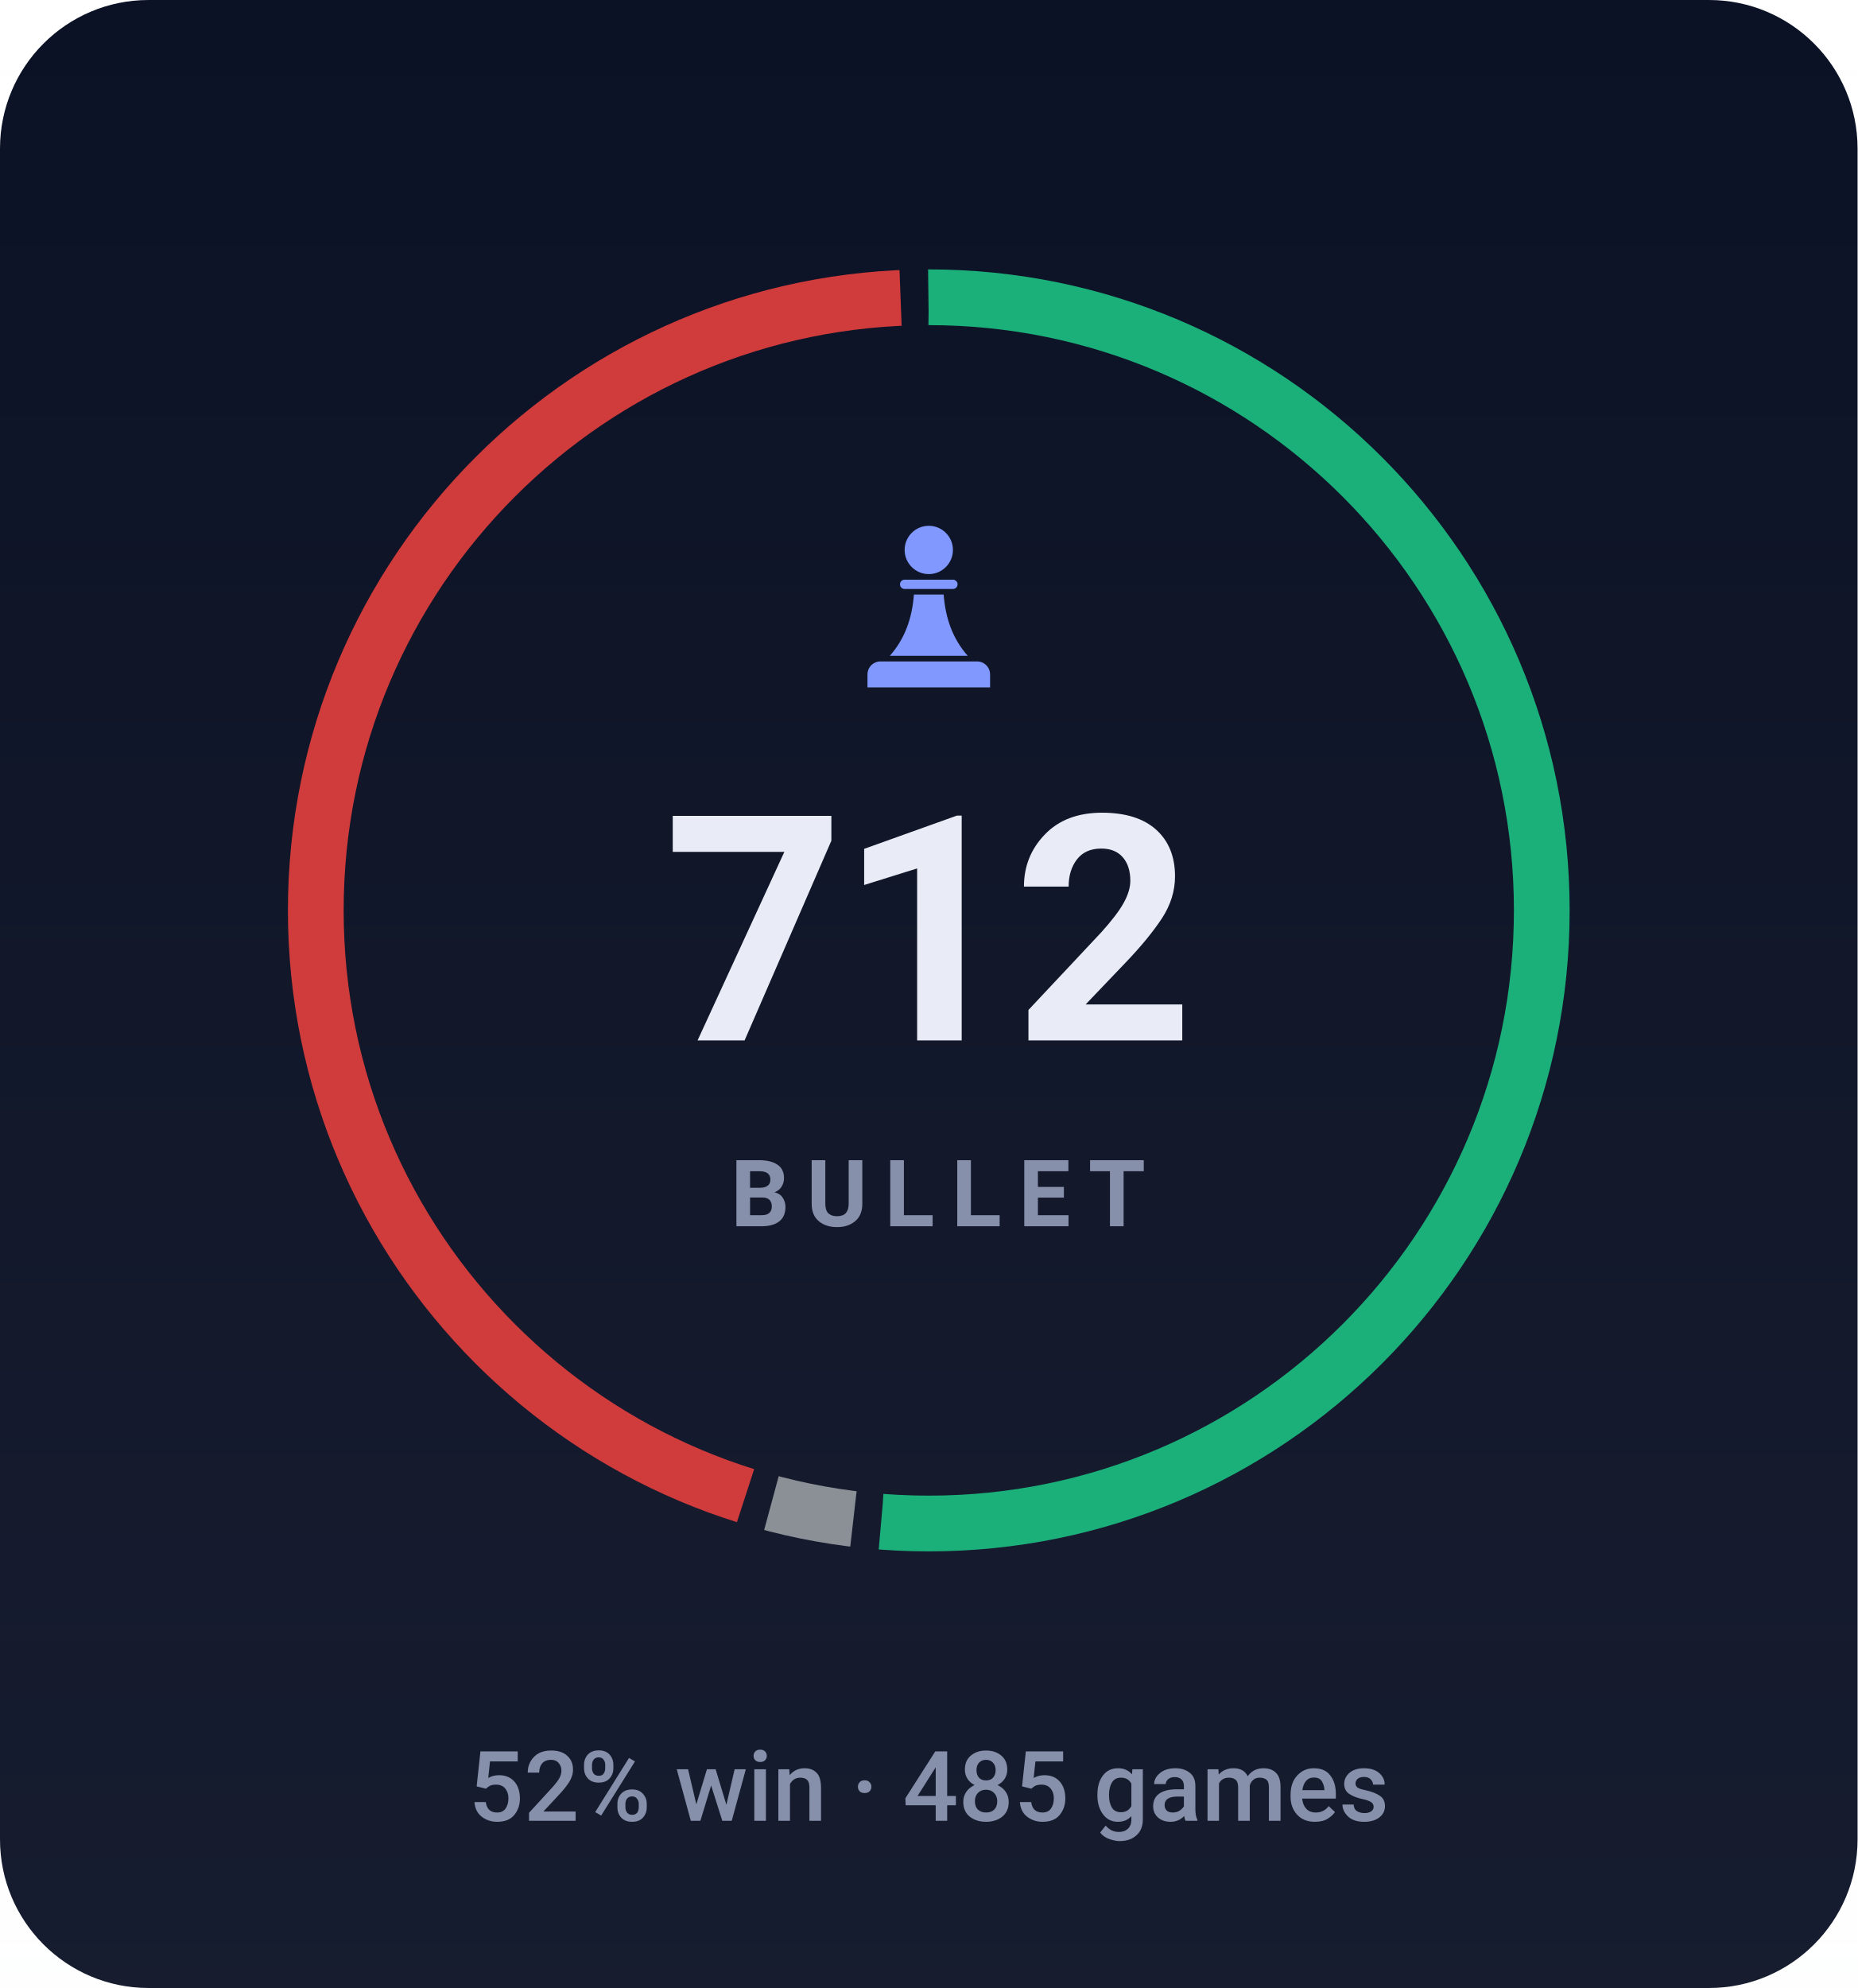
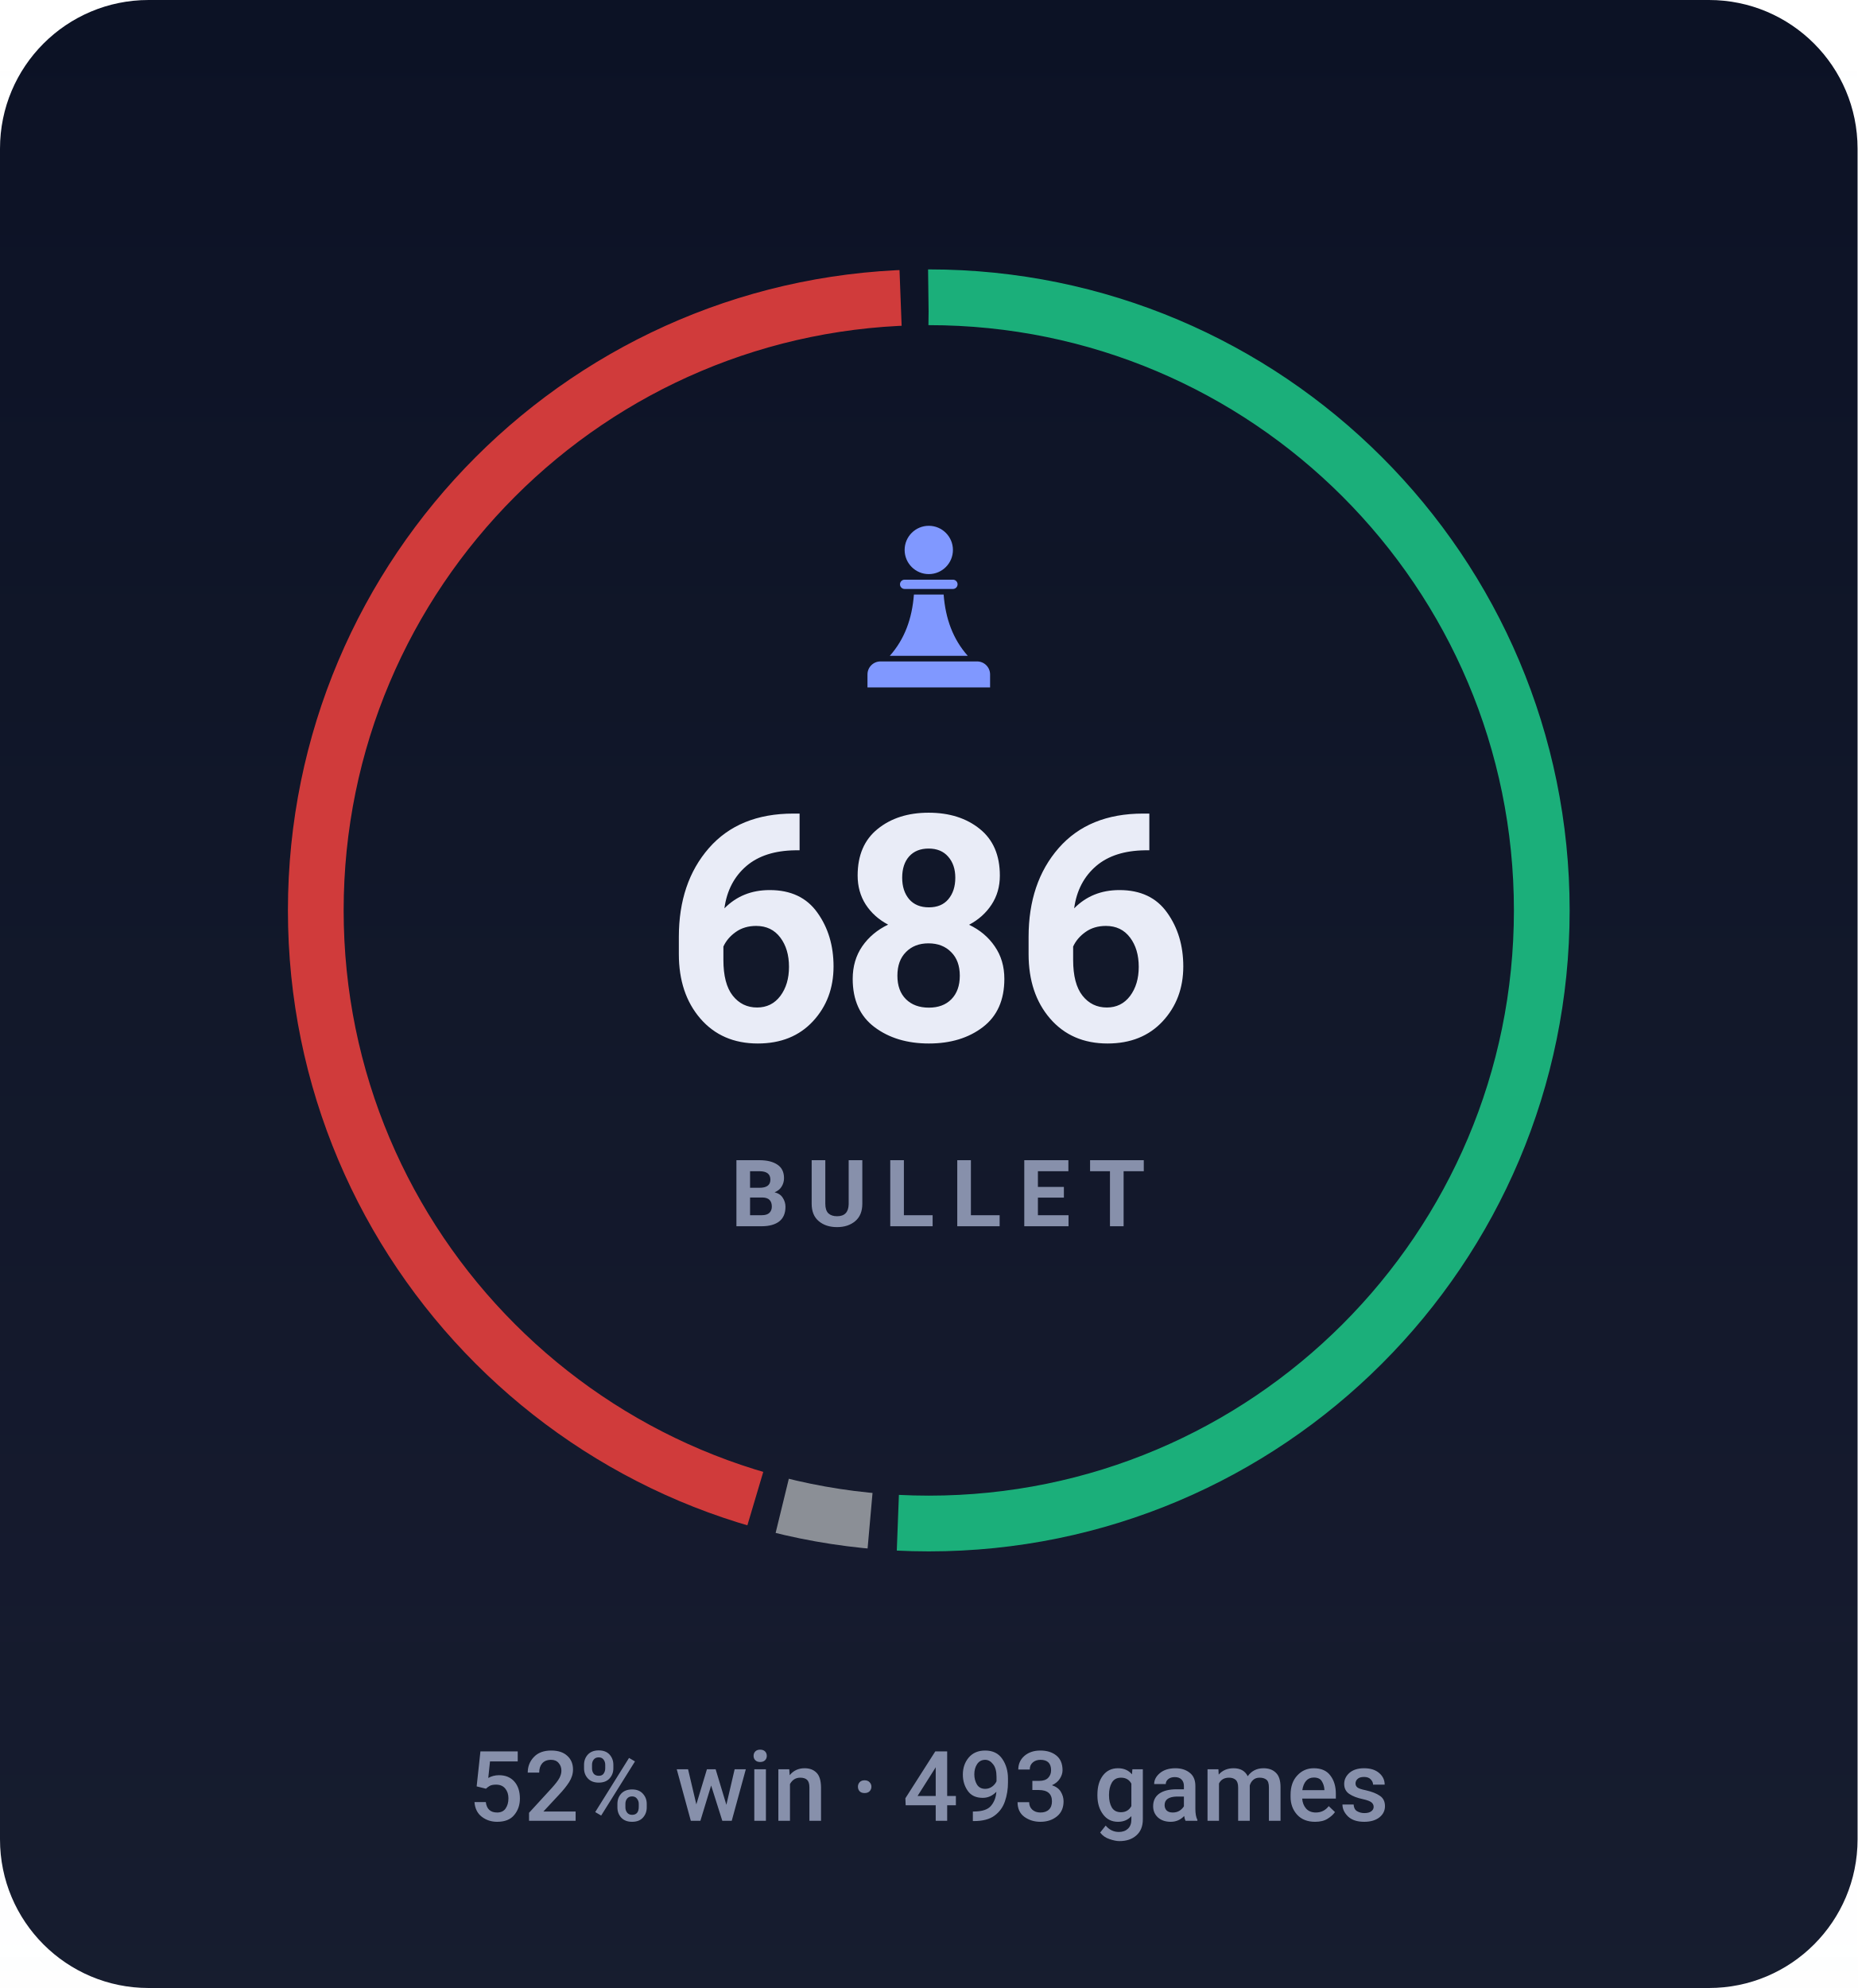
- <svg xmlns="http://www.w3.org/2000/svg" viewBox="0 0 200 214" width="200" height="214" role="img" aria-label="BULLET rating 712, 52% win rate over 485 games">
+ <svg xmlns="http://www.w3.org/2000/svg" viewBox="0 0 200 214" width="200" height="214" role="img" aria-label="BULLET rating 686, 52% win rate over 493 games">
  <style>svg{font-family:-apple-system,BlinkMacSystemFont,'Segoe UI',Roboto,'Helvetica Neue',Arial,sans-serif}text{fill:#e9ecf7;white-space:pre}.bg{fill:#0c1225}.acc{fill:#8098ff}.win{fill:#1baf7a}.draw{fill:#8b8f96}.loss{fill:#d03b3b}.lbl{font-size:10px;font-weight:600;letter-spacing:.18em;fill:#8790ab}.cap{font-size:10.5px;font-weight:500;fill:#8790ab}.num{font-family:-apple-system,BlinkMacSystemFont,'Segoe UI',Roboto,'Helvetica Neue',Arial,sans-serif;font-weight:700;letter-spacing:-.02em}.tick{font-size:9px;font-weight:500;fill:#8790ab;opacity:.75}.dl{font-size:10px;font-weight:600}.rule{stroke:#1e2643;stroke-width:1;fill:none}.grid{stroke:#1e2643;stroke-width:1;fill:none;opacity:.7}.ln{fill:none;stroke:#8098ff;stroke-width:2;stroke-linecap:round;stroke-linejoin:round}.ring{stroke:#0c1225;stroke-width:2}.hollow{fill:none;stroke-width:1.5}.sq{fill:#e9ecf7;opacity:.035}</style>
  <rect class="bg" width="200" height="214" rx="16" />
  <defs>
    <linearGradient id="gp" x1="0" y1="0" x2="0" y2="1">
      <stop offset="0" stop-color="#e9ecf7" stop-opacity="0" />
      <stop offset="1" stop-color="#e9ecf7" stop-opacity=".05" />
    </linearGradient>
  </defs>
  <rect width="200" height="214" fill="url(#gp)" />
-   <circle cx="100" cy="98" r="66" fill="none" stroke="#1baf7a" stroke-width="6" stroke-dasharray="212.5 202.2" stroke-dashoffset="0.0" transform="rotate(-90 100 98)" />
-   <circle cx="100" cy="98" r="66" fill="none" stroke="#8b8f96" stroke-width="6" stroke-dasharray="9.0 405.7" stroke-dashoffset="-215.5" transform="rotate(-90 100 98)" />
-   <circle cx="100" cy="98" r="66" fill="none" stroke="#d03b3b" stroke-width="6" stroke-dasharray="184.3 230.4" stroke-dashoffset="-227.4" transform="rotate(-90 100 98)" />
+   <circle cx="100" cy="98" r="66" fill="none" stroke="#1baf7a" stroke-width="6" stroke-dasharray="210.7 204.0" stroke-dashoffset="0.0" transform="rotate(-90 100 98)" />
+   <circle cx="100" cy="98" r="66" fill="none" stroke="#8b8f96" stroke-width="6" stroke-dasharray="9.6 405.1" stroke-dashoffset="-213.7" transform="rotate(-90 100 98)" />
+   <circle cx="100" cy="98" r="66" fill="none" stroke="#d03b3b" stroke-width="6" stroke-dasharray="185.4 229.3" stroke-dashoffset="-226.3" transform="rotate(-90 100 98)" />
  <g class="acc" transform="translate(90.0,54.8) scale(0.2)">
    <circle cx="50" cy="22" r="13" />
    <path d="M37 38h26a2.5 2.5 0 0 1 0 5H37a2.5 2.5 0 0 1 0-5z" />
    <path d="M42 46h16c1 13 5 24 13 33H29c8-9 12-20 13-33z" />
    <path d="M24 82h52a7 7 0 0 1 7 7v7H17v-7a7 7 0 0 1 7-7z" />
  </g>
-   <text class="num" x="100" y="112" text-anchor="middle" style="font-size:34px">712</text>
+   <text class="num" x="100" y="112" text-anchor="middle" style="font-size:34px">686</text>
  <text class="lbl" x="101" y="132" text-anchor="middle">BULLET</text>
-   <text class="cap" x="100" y="196" text-anchor="middle">52% win · 485 games</text>
+   <text class="cap" x="100" y="196" text-anchor="middle">52% win · 493 games</text>
</svg>
